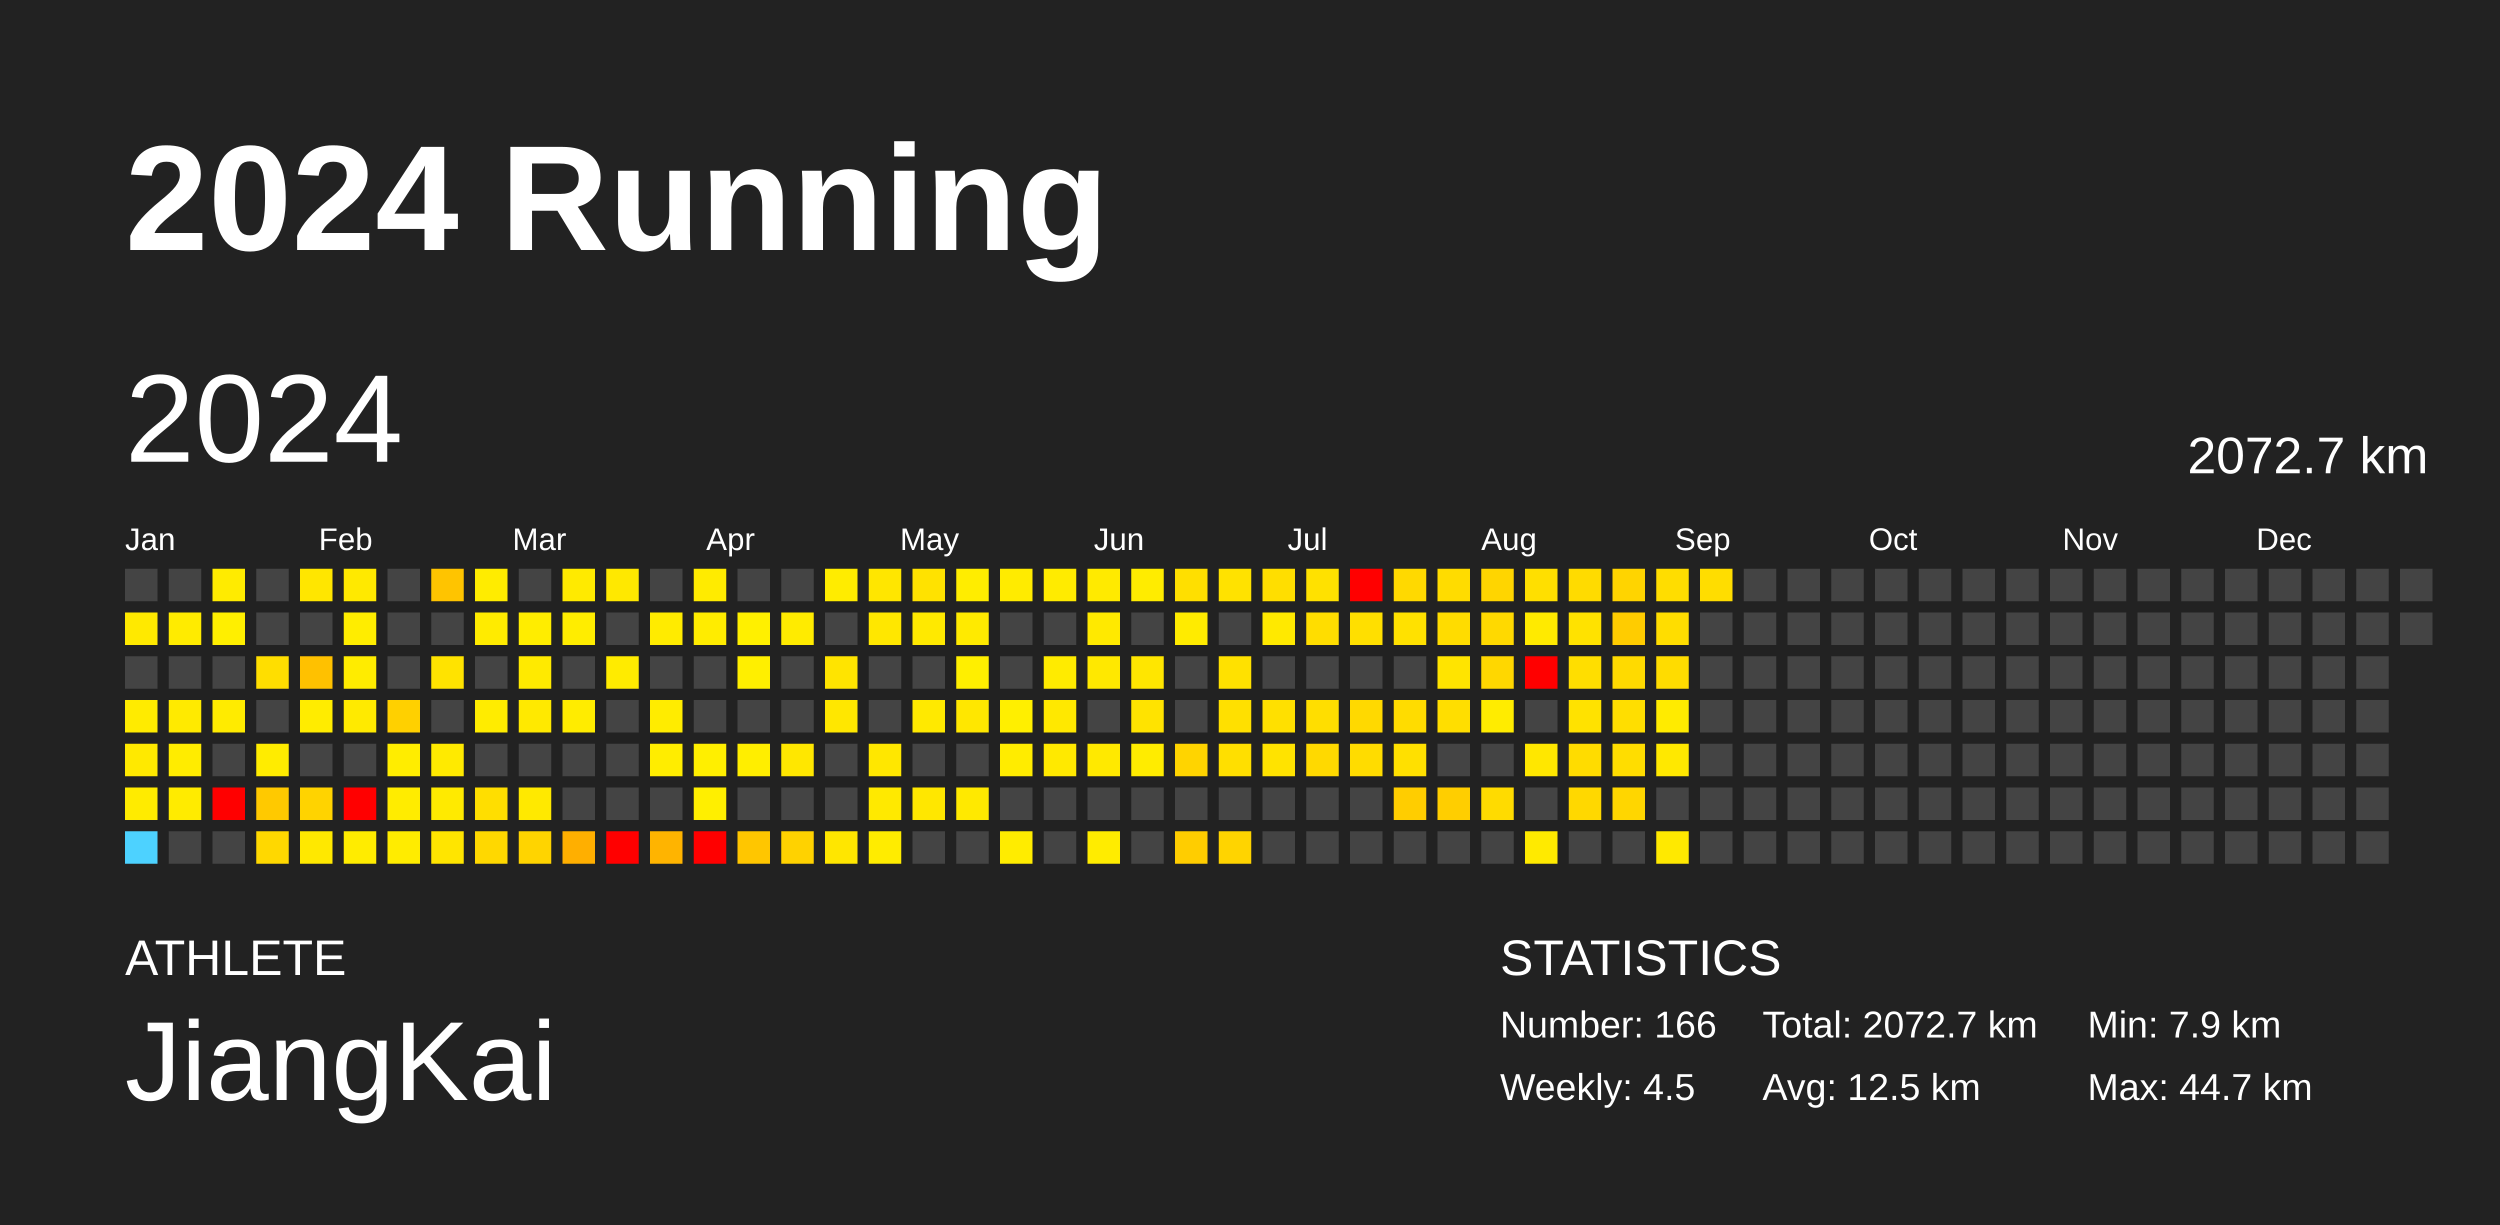
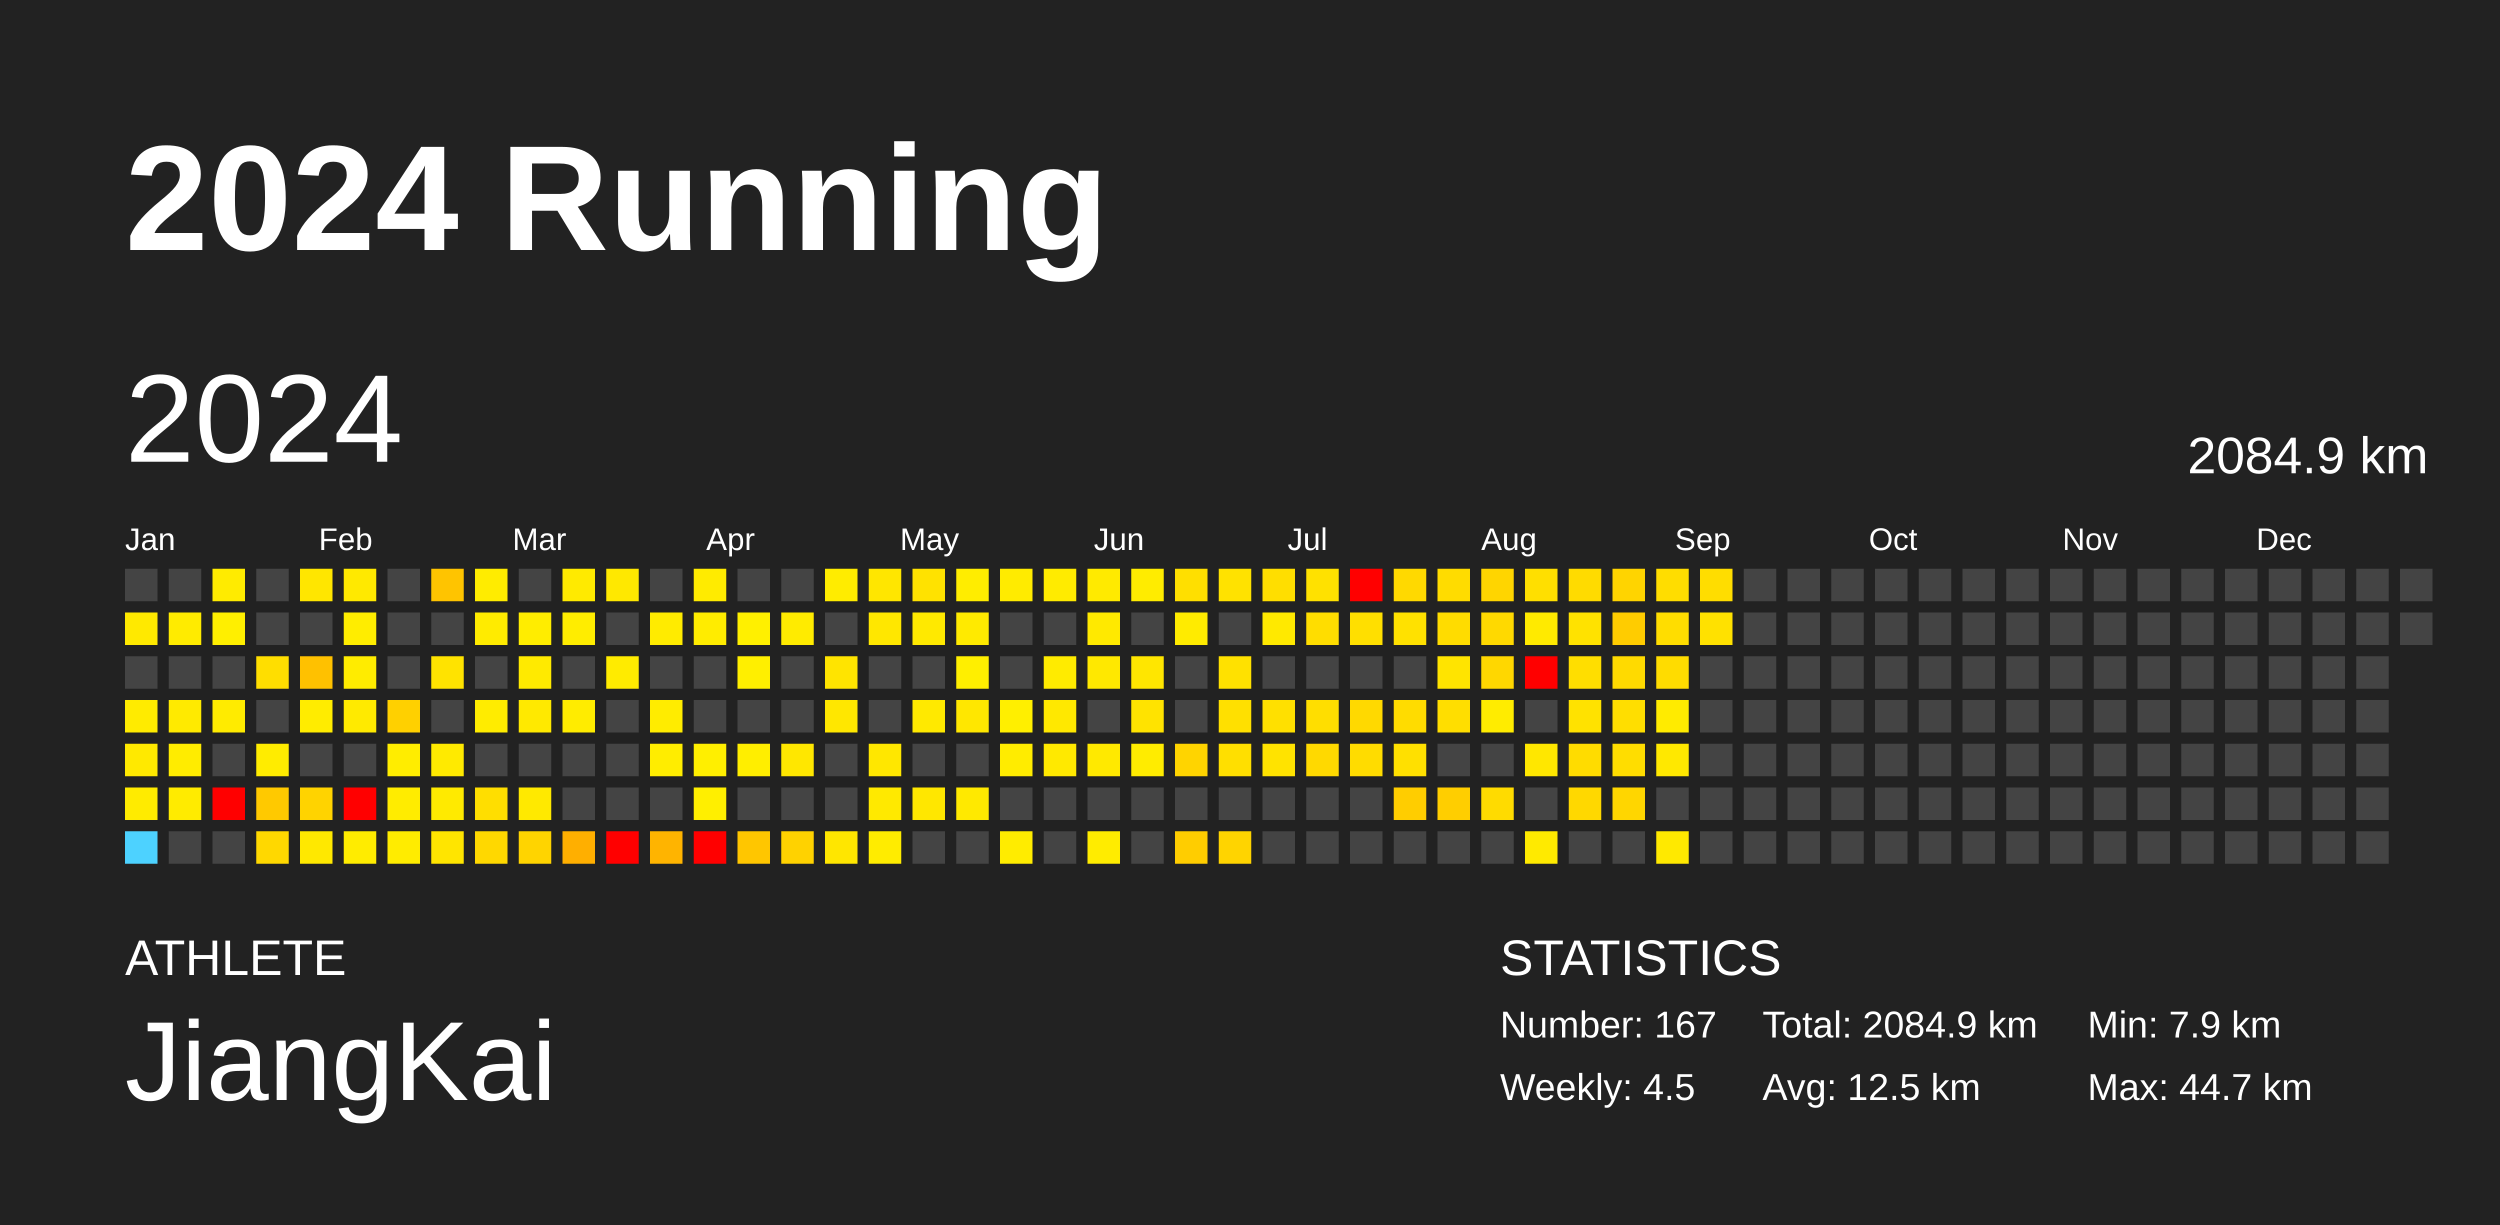
<svg xmlns="http://www.w3.org/2000/svg" baseProfile="full" height="98mm" version="1.1" viewBox="0,0,200,98" width="200mm">
  <defs />
  <rect fill="#222222" height="98" width="200" x="0" y="0" />
  <text fill="#FFFFFF" style="font-size:12px; font-family:Arial; font-weight:bold;" x="10" y="20">2024 Running</text>
  <text fill="#FFFFFF" style="font-size:4px; font-family:Arial" x="10" y="78">ATHLETE</text>
  <text fill="#FFFFFF" style="font-size:9px; font-family:Arial" x="10" y="88">JiangKai</text>
  <text fill="#FFFFFF" style="font-size:4px; font-family:Arial" x="120" y="78">STATISTICS</text>
-   <text fill="#FFFFFF" style="font-size:3px; font-family:Arial" x="120" y="83">Number: 166</text>
+   <text fill="#FFFFFF" style="font-size:3px; font-family:Arial" x="120" y="83">Number: 167</text>
  <text fill="#FFFFFF" style="font-size:3px; font-family:Arial" x="120" y="88">Weekly: 4.5</text>
-   <text fill="#FFFFFF" style="font-size:3px; font-family:Arial" x="141" y="83">Total: 2072.7 km</text>
+   <text fill="#FFFFFF" style="font-size:3px; font-family:Arial" x="141" y="83">Total: 2084.9 km</text>
  <text fill="#FFFFFF" style="font-size:3px; font-family:Arial" x="141" y="88">Avg: 12.5 km</text>
  <text fill="#FFFFFF" style="font-size:3px; font-family:Arial" x="167" y="83">Min: 7.9 km</text>
  <text fill="#FFFFFF" style="font-size:3px; font-family:Arial" x="167" y="88">Max: 44.7 km</text>
  <text dominant-baseline="hanging" fill="#FFFFFF" style="font-size:10.0px; font-family:Arial;" x="10" y="30">2024</text>
-   <text dominant-baseline="hanging" fill="#FFFFFF" style="font-size:4.125px; font-family:Arial;" x="175" y="35">2072.7 km</text>
+   <text dominant-baseline="hanging" fill="#FFFFFF" style="font-size:4.125px; font-family:Arial;" x="175" y="35">2084.9 km</text>
  <text fill="#FFFFFF" style="font-size:2.5px; font-family:Arial" x="10.0" y="44">Jan</text>
  <text fill="#FFFFFF" style="font-size:2.5px; font-family:Arial" x="25.5" y="44">Feb</text>
  <text fill="#FFFFFF" style="font-size:2.5px; font-family:Arial" x="41.0" y="44">Mar</text>
  <text fill="#FFFFFF" style="font-size:2.5px; font-family:Arial" x="56.5" y="44">Apr</text>
  <text fill="#FFFFFF" style="font-size:2.5px; font-family:Arial" x="72.0" y="44">May</text>
  <text fill="#FFFFFF" style="font-size:2.5px; font-family:Arial" x="87.5" y="44">Jun</text>
  <text fill="#FFFFFF" style="font-size:2.5px; font-family:Arial" x="103.0" y="44">Jul</text>
  <text fill="#FFFFFF" style="font-size:2.5px; font-family:Arial" x="118.5" y="44">Aug</text>
  <text fill="#FFFFFF" style="font-size:2.5px; font-family:Arial" x="134.0" y="44">Sep</text>
  <text fill="#FFFFFF" style="font-size:2.5px; font-family:Arial" x="149.5" y="44">Oct</text>
  <text fill="#FFFFFF" style="font-size:2.5px; font-family:Arial" x="165.0" y="44">Nov</text>
  <text fill="#FFFFFF" style="font-size:2.5px; font-family:Arial" x="180.5" y="44">Dec</text>
  <rect fill="#444444" height="2.6" width="2.6" x="10.0" y="45.5" />
  <rect fill="#ffe900" height="2.6" width="2.6" x="10.0" y="49.0" />
  <rect fill="#444444" height="2.6" width="2.6" x="10.0" y="52.5" />
  <rect fill="#ffeb00" height="2.6" width="2.6" x="10.0" y="56.0" />
  <rect fill="#ffe900" height="2.6" width="2.6" x="10.0" y="59.5" />
  <rect fill="#ffeb00" height="2.6" width="2.6" x="10.0" y="63.0" />
  <rect fill="#4dd2ff" height="2.6" width="2.6" x="10.0" y="66.5" />
  <rect fill="#444444" height="2.6" width="2.6" x="13.5" y="45.5" />
  <rect fill="#ffeb00" height="2.6" width="2.6" x="13.5" y="49.0" />
  <rect fill="#444444" height="2.6" width="2.6" x="13.5" y="52.5" />
  <rect fill="#ffea00" height="2.6" width="2.6" x="13.5" y="56.0" />
  <rect fill="#ffec00" height="2.6" width="2.6" x="13.5" y="59.5" />
  <rect fill="#ffeb00" height="2.6" width="2.6" x="13.5" y="63.0" />
  <rect fill="#444444" height="2.6" width="2.6" x="13.5" y="66.5" />
  <rect fill="#ffeb00" height="2.6" width="2.6" x="17.0" y="45.5" />
  <rect fill="#ffef00" height="2.6" width="2.6" x="17.0" y="49.0" />
  <rect fill="#444444" height="2.6" width="2.6" x="17.0" y="52.5" />
  <rect fill="#ffeb00" height="2.6" width="2.6" x="17.0" y="56.0" />
  <rect fill="#444444" height="2.6" width="2.6" x="17.0" y="59.5" />
  <rect fill="red" height="2.6" width="2.6" x="17.0" y="63.0" />
  <rect fill="#444444" height="2.6" width="2.6" x="17.0" y="66.5" />
  <rect fill="#444444" height="2.6" width="2.6" x="20.5" y="45.5" />
  <rect fill="#444444" height="2.6" width="2.6" x="20.5" y="49.0" />
  <rect fill="#ffde00" height="2.6" width="2.6" x="20.5" y="52.5" />
  <rect fill="#444444" height="2.6" width="2.6" x="20.5" y="56.0" />
  <rect fill="#ffec00" height="2.6" width="2.6" x="20.5" y="59.5" />
  <rect fill="#ffc900" height="2.6" width="2.6" x="20.5" y="63.0" />
  <rect fill="#ffd800" height="2.6" width="2.6" x="20.5" y="66.5" />
  <rect fill="#ffe600" height="2.6" width="2.6" x="24.0" y="45.5" />
  <rect fill="#444444" height="2.6" width="2.6" x="24.0" y="49.0" />
  <rect fill="#ffc100" height="2.6" width="2.6" x="24.0" y="52.5" />
  <rect fill="#ffec00" height="2.6" width="2.6" x="24.0" y="56.0" />
  <rect fill="#444444" height="2.6" width="2.6" x="24.0" y="59.5" />
  <rect fill="#ffd300" height="2.6" width="2.6" x="24.0" y="63.0" />
  <rect fill="#ffe800" height="2.6" width="2.6" x="24.0" y="66.5" />
  <rect fill="#ffe900" height="2.6" width="2.6" x="27.5" y="45.5" />
  <rect fill="#ffed00" height="2.6" width="2.6" x="27.5" y="49.0" />
  <rect fill="#ffec00" height="2.6" width="2.6" x="27.5" y="52.5" />
  <rect fill="#ffea00" height="2.6" width="2.6" x="27.5" y="56.0" />
  <rect fill="#444444" height="2.6" width="2.6" x="27.5" y="59.5" />
  <rect fill="red" height="2.6" width="2.6" x="27.5" y="63.0" />
  <rect fill="#ffec00" height="2.6" width="2.6" x="27.5" y="66.5" />
  <rect fill="#444444" height="2.6" width="2.6" x="31.0" y="45.5" />
  <rect fill="#444444" height="2.6" width="2.6" x="31.0" y="49.0" />
  <rect fill="#444444" height="2.6" width="2.6" x="31.0" y="52.5" />
  <rect fill="#ffd000" height="2.6" width="2.6" x="31.0" y="56.0" />
  <rect fill="#ffed00" height="2.6" width="2.6" x="31.0" y="59.5" />
  <rect fill="#ffec00" height="2.6" width="2.6" x="31.0" y="63.0" />
  <rect fill="#ffec00" height="2.6" width="2.6" x="31.0" y="66.5" />
  <rect fill="#ffc400" height="2.6" width="2.6" x="34.5" y="45.5" />
  <rect fill="#444444" height="2.6" width="2.6" x="34.5" y="49.0" />
  <rect fill="#ffe300" height="2.6" width="2.6" x="34.5" y="52.5" />
  <rect fill="#444444" height="2.6" width="2.6" x="34.5" y="56.0" />
  <rect fill="#ffea00" height="2.6" width="2.6" x="34.5" y="59.5" />
  <rect fill="#ffea00" height="2.6" width="2.6" x="34.5" y="63.0" />
  <rect fill="#ffe500" height="2.6" width="2.6" x="34.5" y="66.5" />
  <rect fill="#ffec00" height="2.6" width="2.6" x="38.0" y="45.5" />
  <rect fill="#ffeb00" height="2.6" width="2.6" x="38.0" y="49.0" />
  <rect fill="#444444" height="2.6" width="2.6" x="38.0" y="52.5" />
  <rect fill="#ffec00" height="2.6" width="2.6" x="38.0" y="56.0" />
  <rect fill="#444444" height="2.6" width="2.6" x="38.0" y="59.5" />
  <rect fill="#ffde00" height="2.6" width="2.6" x="38.0" y="63.0" />
  <rect fill="#ffd800" height="2.6" width="2.6" x="38.0" y="66.5" />
  <rect fill="#444444" height="2.6" width="2.6" x="41.5" y="45.5" />
  <rect fill="#ffed00" height="2.6" width="2.6" x="41.5" y="49.0" />
  <rect fill="#ffea00" height="2.6" width="2.6" x="41.5" y="52.5" />
  <rect fill="#ffe900" height="2.6" width="2.6" x="41.5" y="56.0" />
  <rect fill="#444444" height="2.6" width="2.6" x="41.5" y="59.5" />
  <rect fill="#ffe900" height="2.6" width="2.6" x="41.5" y="63.0" />
  <rect fill="#ffd400" height="2.6" width="2.6" x="41.5" y="66.5" />
  <rect fill="#ffea00" height="2.6" width="2.6" x="45.0" y="45.5" />
  <rect fill="#ffed00" height="2.6" width="2.6" x="45.0" y="49.0" />
  <rect fill="#444444" height="2.6" width="2.6" x="45.0" y="52.5" />
  <rect fill="#ffec00" height="2.6" width="2.6" x="45.0" y="56.0" />
  <rect fill="#444444" height="2.6" width="2.6" x="45.0" y="59.5" />
  <rect fill="#444444" height="2.6" width="2.6" x="45.0" y="63.0" />
  <rect fill="#ffaf00" height="2.6" width="2.6" x="45.0" y="66.5" />
  <rect fill="#ffe800" height="2.6" width="2.6" x="48.5" y="45.5" />
  <rect fill="#444444" height="2.6" width="2.6" x="48.5" y="49.0" />
  <rect fill="#ffeb00" height="2.6" width="2.6" x="48.5" y="52.5" />
  <rect fill="#444444" height="2.6" width="2.6" x="48.5" y="56.0" />
  <rect fill="#444444" height="2.6" width="2.6" x="48.5" y="59.5" />
  <rect fill="#444444" height="2.6" width="2.6" x="48.5" y="63.0" />
  <rect fill="red" height="2.6" width="2.6" x="48.5" y="66.5" />
  <rect fill="#444444" height="2.6" width="2.6" x="52.0" y="45.5" />
  <rect fill="#ffeb00" height="2.6" width="2.6" x="52.0" y="49.0" />
  <rect fill="#444444" height="2.6" width="2.6" x="52.0" y="52.5" />
  <rect fill="#ffec00" height="2.6" width="2.6" x="52.0" y="56.0" />
  <rect fill="#ffed00" height="2.6" width="2.6" x="52.0" y="59.5" />
  <rect fill="#444444" height="2.6" width="2.6" x="52.0" y="63.0" />
  <rect fill="#ffb400" height="2.6" width="2.6" x="52.0" y="66.5" />
  <rect fill="#ffeb00" height="2.6" width="2.6" x="55.5" y="45.5" />
  <rect fill="#ffec00" height="2.6" width="2.6" x="55.5" y="49.0" />
  <rect fill="#444444" height="2.6" width="2.6" x="55.5" y="52.5" />
  <rect fill="#444444" height="2.6" width="2.6" x="55.5" y="56.0" />
  <rect fill="#ffef00" height="2.6" width="2.6" x="55.5" y="59.5" />
  <rect fill="#ffef00" height="2.6" width="2.6" x="55.5" y="63.0" />
  <rect fill="red" height="2.6" width="2.6" x="55.5" y="66.5" />
  <rect fill="#444444" height="2.6" width="2.6" x="59.0" y="45.5" />
  <rect fill="#fff000" height="2.6" width="2.6" x="59.0" y="49.0" />
  <rect fill="#ffef00" height="2.6" width="2.6" x="59.0" y="52.5" />
  <rect fill="#444444" height="2.6" width="2.6" x="59.0" y="56.0" />
  <rect fill="#ffee00" height="2.6" width="2.6" x="59.0" y="59.5" />
  <rect fill="#444444" height="2.6" width="2.6" x="59.0" y="63.0" />
  <rect fill="#ffc600" height="2.6" width="2.6" x="59.0" y="66.5" />
  <rect fill="#444444" height="2.6" width="2.6" x="62.5" y="45.5" />
  <rect fill="#ffeb00" height="2.6" width="2.6" x="62.5" y="49.0" />
  <rect fill="#444444" height="2.6" width="2.6" x="62.5" y="52.5" />
  <rect fill="#444444" height="2.6" width="2.6" x="62.5" y="56.0" />
  <rect fill="#ffe700" height="2.6" width="2.6" x="62.5" y="59.5" />
  <rect fill="#444444" height="2.6" width="2.6" x="62.5" y="63.0" />
  <rect fill="#ffd200" height="2.6" width="2.6" x="62.5" y="66.5" />
  <rect fill="#ffec00" height="2.6" width="2.6" x="66.0" y="45.5" />
  <rect fill="#444444" height="2.6" width="2.6" x="66.0" y="49.0" />
  <rect fill="#ffe400" height="2.6" width="2.6" x="66.0" y="52.5" />
  <rect fill="#ffe700" height="2.6" width="2.6" x="66.0" y="56.0" />
  <rect fill="#444444" height="2.6" width="2.6" x="66.0" y="59.5" />
  <rect fill="#444444" height="2.6" width="2.6" x="66.0" y="63.0" />
  <rect fill="#ffe600" height="2.6" width="2.6" x="66.0" y="66.5" />
  <rect fill="#ffe600" height="2.6" width="2.6" x="69.5" y="45.5" />
  <rect fill="#ffe700" height="2.6" width="2.6" x="69.5" y="49.0" />
  <rect fill="#444444" height="2.6" width="2.6" x="69.5" y="52.5" />
  <rect fill="#444444" height="2.6" width="2.6" x="69.5" y="56.0" />
  <rect fill="#ffe700" height="2.6" width="2.6" x="69.5" y="59.5" />
  <rect fill="#ffe900" height="2.6" width="2.6" x="69.5" y="63.0" />
  <rect fill="#ffec00" height="2.6" width="2.6" x="69.5" y="66.5" />
  <rect fill="#ffe200" height="2.6" width="2.6" x="73.0" y="45.5" />
  <rect fill="#ffe900" height="2.6" width="2.6" x="73.0" y="49.0" />
  <rect fill="#444444" height="2.6" width="2.6" x="73.0" y="52.5" />
  <rect fill="#ffe900" height="2.6" width="2.6" x="73.0" y="56.0" />
  <rect fill="#444444" height="2.6" width="2.6" x="73.0" y="59.5" />
  <rect fill="#ffe700" height="2.6" width="2.6" x="73.0" y="63.0" />
  <rect fill="#444444" height="2.6" width="2.6" x="73.0" y="66.5" />
  <rect fill="#ffed00" height="2.6" width="2.6" x="76.5" y="45.5" />
  <rect fill="#ffea00" height="2.6" width="2.6" x="76.5" y="49.0" />
  <rect fill="#ffef00" height="2.6" width="2.6" x="76.5" y="52.5" />
  <rect fill="#ffe700" height="2.6" width="2.6" x="76.5" y="56.0" />
  <rect fill="#444444" height="2.6" width="2.6" x="76.5" y="59.5" />
  <rect fill="#ffe900" height="2.6" width="2.6" x="76.5" y="63.0" />
  <rect fill="#444444" height="2.6" width="2.6" x="76.5" y="66.5" />
  <rect fill="#ffeb00" height="2.6" width="2.6" x="80.0" y="45.5" />
  <rect fill="#444444" height="2.6" width="2.6" x="80.0" y="49.0" />
  <rect fill="#444444" height="2.6" width="2.6" x="80.0" y="52.5" />
  <rect fill="#ffef00" height="2.6" width="2.6" x="80.0" y="56.0" />
  <rect fill="#ffec00" height="2.6" width="2.6" x="80.0" y="59.5" />
  <rect fill="#444444" height="2.6" width="2.6" x="80.0" y="63.0" />
  <rect fill="#ffec00" height="2.6" width="2.6" x="80.0" y="66.5" />
  <rect fill="#ffeb00" height="2.6" width="2.6" x="83.5" y="45.5" />
  <rect fill="#444444" height="2.6" width="2.6" x="83.5" y="49.0" />
  <rect fill="#ffeb00" height="2.6" width="2.6" x="83.5" y="52.5" />
  <rect fill="#ffe800" height="2.6" width="2.6" x="83.5" y="56.0" />
  <rect fill="#ffe900" height="2.6" width="2.6" x="83.5" y="59.5" />
  <rect fill="#444444" height="2.6" width="2.6" x="83.5" y="63.0" />
  <rect fill="#444444" height="2.6" width="2.6" x="83.5" y="66.5" />
  <rect fill="#ffea00" height="2.6" width="2.6" x="87.0" y="45.5" />
  <rect fill="#ffe900" height="2.6" width="2.6" x="87.0" y="49.0" />
  <rect fill="#ffe800" height="2.6" width="2.6" x="87.0" y="52.5" />
  <rect fill="#444444" height="2.6" width="2.6" x="87.0" y="56.0" />
  <rect fill="#ffe900" height="2.6" width="2.6" x="87.0" y="59.5" />
  <rect fill="#444444" height="2.6" width="2.6" x="87.0" y="63.0" />
  <rect fill="#ffec00" height="2.6" width="2.6" x="87.0" y="66.5" />
  <rect fill="#ffec00" height="2.6" width="2.6" x="90.5" y="45.5" />
  <rect fill="#444444" height="2.6" width="2.6" x="90.5" y="49.0" />
  <rect fill="#ffe600" height="2.6" width="2.6" x="90.5" y="52.5" />
  <rect fill="#ffe300" height="2.6" width="2.6" x="90.5" y="56.0" />
  <rect fill="#ffec00" height="2.6" width="2.6" x="90.5" y="59.5" />
  <rect fill="#444444" height="2.6" width="2.6" x="90.5" y="63.0" />
  <rect fill="#444444" height="2.6" width="2.6" x="90.5" y="66.5" />
  <rect fill="#ffdf00" height="2.6" width="2.6" x="94.0" y="45.5" />
  <rect fill="#ffeb00" height="2.6" width="2.6" x="94.0" y="49.0" />
  <rect fill="#444444" height="2.6" width="2.6" x="94.0" y="52.5" />
  <rect fill="#444444" height="2.6" width="2.6" x="94.0" y="56.0" />
  <rect fill="#ffd400" height="2.6" width="2.6" x="94.0" y="59.5" />
  <rect fill="#444444" height="2.6" width="2.6" x="94.0" y="63.0" />
  <rect fill="#ffcd00" height="2.6" width="2.6" x="94.0" y="66.5" />
  <rect fill="#ffe200" height="2.6" width="2.6" x="97.5" y="45.5" />
  <rect fill="#444444" height="2.6" width="2.6" x="97.5" y="49.0" />
  <rect fill="#ffe100" height="2.6" width="2.6" x="97.5" y="52.5" />
  <rect fill="#ffe000" height="2.6" width="2.6" x="97.5" y="56.0" />
  <rect fill="#ffdf00" height="2.6" width="2.6" x="97.5" y="59.5" />
  <rect fill="#444444" height="2.6" width="2.6" x="97.5" y="63.0" />
  <rect fill="#ffd400" height="2.6" width="2.6" x="97.5" y="66.5" />
  <rect fill="#ffde00" height="2.6" width="2.6" x="101.0" y="45.5" />
  <rect fill="#ffe900" height="2.6" width="2.6" x="101.0" y="49.0" />
  <rect fill="#444444" height="2.6" width="2.6" x="101.0" y="52.5" />
  <rect fill="#ffe000" height="2.6" width="2.6" x="101.0" y="56.0" />
  <rect fill="#ffe300" height="2.6" width="2.6" x="101.0" y="59.5" />
  <rect fill="#444444" height="2.6" width="2.6" x="101.0" y="63.0" />
  <rect fill="#444444" height="2.6" width="2.6" x="101.0" y="66.5" />
  <rect fill="#ffe100" height="2.6" width="2.6" x="104.5" y="45.5" />
  <rect fill="#ffdd00" height="2.6" width="2.6" x="104.5" y="49.0" />
  <rect fill="#444444" height="2.6" width="2.6" x="104.5" y="52.5" />
  <rect fill="#ffde00" height="2.6" width="2.6" x="104.5" y="56.0" />
  <rect fill="#ffd900" height="2.6" width="2.6" x="104.5" y="59.5" />
  <rect fill="#444444" height="2.6" width="2.6" x="104.5" y="63.0" />
  <rect fill="#444444" height="2.6" width="2.6" x="104.5" y="66.5" />
  <rect fill="red" height="2.6" width="2.6" x="108.0" y="45.5" />
  <rect fill="#ffdf00" height="2.6" width="2.6" x="108.0" y="49.0" />
  <rect fill="#444444" height="2.6" width="2.6" x="108.0" y="52.5" />
  <rect fill="#ffd900" height="2.6" width="2.6" x="108.0" y="56.0" />
  <rect fill="#ffdc00" height="2.6" width="2.6" x="108.0" y="59.5" />
  <rect fill="#444444" height="2.6" width="2.6" x="108.0" y="63.0" />
  <rect fill="#444444" height="2.6" width="2.6" x="108.0" y="66.5" />
  <rect fill="#ffd900" height="2.6" width="2.6" x="111.5" y="45.5" />
  <rect fill="#ffe100" height="2.6" width="2.6" x="111.5" y="49.0" />
  <rect fill="#444444" height="2.6" width="2.6" x="111.5" y="52.5" />
  <rect fill="#ffdc00" height="2.6" width="2.6" x="111.5" y="56.0" />
  <rect fill="#ffe000" height="2.6" width="2.6" x="111.5" y="59.5" />
  <rect fill="#ffcd00" height="2.6" width="2.6" x="111.5" y="63.0" />
  <rect fill="#444444" height="2.6" width="2.6" x="111.5" y="66.5" />
  <rect fill="#ffdc00" height="2.6" width="2.6" x="115.0" y="45.5" />
  <rect fill="#ffdc00" height="2.6" width="2.6" x="115.0" y="49.0" />
  <rect fill="#ffe400" height="2.6" width="2.6" x="115.0" y="52.5" />
  <rect fill="#ffde00" height="2.6" width="2.6" x="115.0" y="56.0" />
  <rect fill="#444444" height="2.6" width="2.6" x="115.0" y="59.5" />
  <rect fill="#ffce00" height="2.6" width="2.6" x="115.0" y="63.0" />
  <rect fill="#444444" height="2.6" width="2.6" x="115.0" y="66.5" />
  <rect fill="#ffd500" height="2.6" width="2.6" x="118.5" y="45.5" />
  <rect fill="#ffd900" height="2.6" width="2.6" x="118.5" y="49.0" />
  <rect fill="#ffd700" height="2.6" width="2.6" x="118.5" y="52.5" />
  <rect fill="#ffec00" height="2.6" width="2.6" x="118.5" y="56.0" />
  <rect fill="#444444" height="2.6" width="2.6" x="118.5" y="59.5" />
  <rect fill="#ffdb00" height="2.6" width="2.6" x="118.5" y="63.0" />
  <rect fill="#444444" height="2.6" width="2.6" x="118.5" y="66.5" />
  <rect fill="#ffdf00" height="2.6" width="2.6" x="122.0" y="45.5" />
  <rect fill="#ffea00" height="2.6" width="2.6" x="122.0" y="49.0" />
  <rect fill="red" height="2.6" width="2.6" x="122.0" y="52.5" />
  <rect fill="#444444" height="2.6" width="2.6" x="122.0" y="56.0" />
  <rect fill="#ffe700" height="2.6" width="2.6" x="122.0" y="59.5" />
  <rect fill="#444444" height="2.6" width="2.6" x="122.0" y="63.0" />
  <rect fill="#ffea00" height="2.6" width="2.6" x="122.0" y="66.5" />
  <rect fill="#ffdb00" height="2.6" width="2.6" x="125.5" y="45.5" />
  <rect fill="#ffe200" height="2.6" width="2.6" x="125.5" y="49.0" />
  <rect fill="#ffde00" height="2.6" width="2.6" x="125.5" y="52.5" />
  <rect fill="#ffe200" height="2.6" width="2.6" x="125.5" y="56.0" />
  <rect fill="#ffdc00" height="2.6" width="2.6" x="125.5" y="59.5" />
  <rect fill="#ffd800" height="2.6" width="2.6" x="125.5" y="63.0" />
  <rect fill="#444444" height="2.6" width="2.6" x="125.5" y="66.5" />
  <rect fill="#ffd400" height="2.6" width="2.6" x="129.0" y="45.5" />
  <rect fill="#ffcc00" height="2.6" width="2.6" x="129.0" y="49.0" />
  <rect fill="#ffda00" height="2.6" width="2.6" x="129.0" y="52.5" />
  <rect fill="#ffde00" height="2.6" width="2.6" x="129.0" y="56.0" />
  <rect fill="#ffdd00" height="2.6" width="2.6" x="129.0" y="59.5" />
  <rect fill="#ffd600" height="2.6" width="2.6" x="129.0" y="63.0" />
  <rect fill="#444444" height="2.6" width="2.6" x="129.0" y="66.5" />
  <rect fill="#ffdd00" height="2.6" width="2.6" x="132.5" y="45.5" />
  <rect fill="#ffdd00" height="2.6" width="2.6" x="132.5" y="49.0" />
  <rect fill="#ffdc00" height="2.6" width="2.6" x="132.5" y="52.5" />
  <rect fill="#ffeb00" height="2.6" width="2.6" x="132.5" y="56.0" />
  <rect fill="#ffe800" height="2.6" width="2.6" x="132.5" y="59.5" />
  <rect fill="#444444" height="2.6" width="2.6" x="132.5" y="63.0" />
  <rect fill="#ffe900" height="2.6" width="2.6" x="132.5" y="66.5" />
  <rect fill="#ffdd00" height="2.6" width="2.6" x="136.0" y="45.5" />
-   <rect fill="#444444" height="2.6" width="2.6" x="136.0" y="49.0" />
+   <rect fill="#ffe100" height="2.6" width="2.6" x="136.0" y="49.0" />
  <rect fill="#444444" height="2.6" width="2.6" x="136.0" y="52.5" />
  <rect fill="#444444" height="2.6" width="2.6" x="136.0" y="56.0" />
  <rect fill="#444444" height="2.6" width="2.6" x="136.0" y="59.5" />
  <rect fill="#444444" height="2.6" width="2.6" x="136.0" y="63.0" />
  <rect fill="#444444" height="2.6" width="2.6" x="136.0" y="66.5" />
  <rect fill="#444444" height="2.6" width="2.6" x="139.5" y="45.5" />
  <rect fill="#444444" height="2.6" width="2.6" x="139.5" y="49.0" />
  <rect fill="#444444" height="2.6" width="2.6" x="139.5" y="52.5" />
  <rect fill="#444444" height="2.6" width="2.6" x="139.5" y="56.0" />
  <rect fill="#444444" height="2.6" width="2.6" x="139.5" y="59.5" />
  <rect fill="#444444" height="2.6" width="2.6" x="139.5" y="63.0" />
  <rect fill="#444444" height="2.6" width="2.6" x="139.5" y="66.5" />
  <rect fill="#444444" height="2.6" width="2.6" x="143.0" y="45.5" />
  <rect fill="#444444" height="2.6" width="2.6" x="143.0" y="49.0" />
  <rect fill="#444444" height="2.6" width="2.6" x="143.0" y="52.5" />
  <rect fill="#444444" height="2.6" width="2.6" x="143.0" y="56.0" />
  <rect fill="#444444" height="2.6" width="2.6" x="143.0" y="59.5" />
  <rect fill="#444444" height="2.6" width="2.6" x="143.0" y="63.0" />
  <rect fill="#444444" height="2.6" width="2.6" x="143.0" y="66.5" />
  <rect fill="#444444" height="2.6" width="2.6" x="146.5" y="45.5" />
  <rect fill="#444444" height="2.6" width="2.6" x="146.5" y="49.0" />
  <rect fill="#444444" height="2.6" width="2.6" x="146.5" y="52.5" />
  <rect fill="#444444" height="2.6" width="2.6" x="146.5" y="56.0" />
  <rect fill="#444444" height="2.6" width="2.6" x="146.5" y="59.5" />
  <rect fill="#444444" height="2.6" width="2.6" x="146.5" y="63.0" />
  <rect fill="#444444" height="2.6" width="2.6" x="146.5" y="66.5" />
  <rect fill="#444444" height="2.6" width="2.6" x="150.0" y="45.5" />
  <rect fill="#444444" height="2.6" width="2.6" x="150.0" y="49.0" />
  <rect fill="#444444" height="2.6" width="2.6" x="150.0" y="52.5" />
  <rect fill="#444444" height="2.6" width="2.6" x="150.0" y="56.0" />
  <rect fill="#444444" height="2.6" width="2.6" x="150.0" y="59.5" />
  <rect fill="#444444" height="2.6" width="2.6" x="150.0" y="63.0" />
  <rect fill="#444444" height="2.6" width="2.6" x="150.0" y="66.5" />
  <rect fill="#444444" height="2.6" width="2.6" x="153.5" y="45.5" />
  <rect fill="#444444" height="2.6" width="2.6" x="153.5" y="49.0" />
  <rect fill="#444444" height="2.6" width="2.6" x="153.5" y="52.5" />
  <rect fill="#444444" height="2.6" width="2.6" x="153.5" y="56.0" />
  <rect fill="#444444" height="2.6" width="2.6" x="153.5" y="59.5" />
  <rect fill="#444444" height="2.6" width="2.6" x="153.5" y="63.0" />
  <rect fill="#444444" height="2.6" width="2.6" x="153.5" y="66.5" />
  <rect fill="#444444" height="2.6" width="2.6" x="157.0" y="45.5" />
  <rect fill="#444444" height="2.6" width="2.6" x="157.0" y="49.0" />
  <rect fill="#444444" height="2.6" width="2.6" x="157.0" y="52.5" />
  <rect fill="#444444" height="2.6" width="2.6" x="157.0" y="56.0" />
  <rect fill="#444444" height="2.6" width="2.6" x="157.0" y="59.5" />
  <rect fill="#444444" height="2.6" width="2.6" x="157.0" y="63.0" />
  <rect fill="#444444" height="2.6" width="2.6" x="157.0" y="66.5" />
  <rect fill="#444444" height="2.6" width="2.6" x="160.5" y="45.5" />
  <rect fill="#444444" height="2.6" width="2.6" x="160.5" y="49.0" />
  <rect fill="#444444" height="2.6" width="2.6" x="160.5" y="52.5" />
  <rect fill="#444444" height="2.6" width="2.6" x="160.5" y="56.0" />
  <rect fill="#444444" height="2.6" width="2.6" x="160.5" y="59.5" />
  <rect fill="#444444" height="2.6" width="2.6" x="160.5" y="63.0" />
  <rect fill="#444444" height="2.6" width="2.6" x="160.5" y="66.5" />
  <rect fill="#444444" height="2.6" width="2.6" x="164.0" y="45.5" />
  <rect fill="#444444" height="2.6" width="2.6" x="164.0" y="49.0" />
  <rect fill="#444444" height="2.6" width="2.6" x="164.0" y="52.5" />
  <rect fill="#444444" height="2.6" width="2.6" x="164.0" y="56.0" />
  <rect fill="#444444" height="2.6" width="2.6" x="164.0" y="59.5" />
  <rect fill="#444444" height="2.6" width="2.6" x="164.0" y="63.0" />
  <rect fill="#444444" height="2.6" width="2.6" x="164.0" y="66.5" />
  <rect fill="#444444" height="2.6" width="2.6" x="167.5" y="45.5" />
  <rect fill="#444444" height="2.6" width="2.6" x="167.5" y="49.0" />
  <rect fill="#444444" height="2.6" width="2.6" x="167.5" y="52.5" />
  <rect fill="#444444" height="2.6" width="2.6" x="167.5" y="56.0" />
  <rect fill="#444444" height="2.6" width="2.6" x="167.5" y="59.5" />
  <rect fill="#444444" height="2.6" width="2.6" x="167.5" y="63.0" />
  <rect fill="#444444" height="2.6" width="2.6" x="167.5" y="66.5" />
  <rect fill="#444444" height="2.6" width="2.6" x="171.0" y="45.5" />
  <rect fill="#444444" height="2.6" width="2.6" x="171.0" y="49.0" />
  <rect fill="#444444" height="2.6" width="2.6" x="171.0" y="52.5" />
  <rect fill="#444444" height="2.6" width="2.6" x="171.0" y="56.0" />
  <rect fill="#444444" height="2.6" width="2.6" x="171.0" y="59.5" />
  <rect fill="#444444" height="2.6" width="2.6" x="171.0" y="63.0" />
  <rect fill="#444444" height="2.6" width="2.6" x="171.0" y="66.5" />
  <rect fill="#444444" height="2.6" width="2.6" x="174.5" y="45.5" />
  <rect fill="#444444" height="2.6" width="2.6" x="174.5" y="49.0" />
  <rect fill="#444444" height="2.6" width="2.6" x="174.5" y="52.5" />
  <rect fill="#444444" height="2.6" width="2.6" x="174.5" y="56.0" />
  <rect fill="#444444" height="2.6" width="2.6" x="174.5" y="59.5" />
  <rect fill="#444444" height="2.6" width="2.6" x="174.5" y="63.0" />
  <rect fill="#444444" height="2.6" width="2.6" x="174.5" y="66.5" />
  <rect fill="#444444" height="2.6" width="2.6" x="178.0" y="45.5" />
  <rect fill="#444444" height="2.6" width="2.6" x="178.0" y="49.0" />
  <rect fill="#444444" height="2.6" width="2.6" x="178.0" y="52.5" />
  <rect fill="#444444" height="2.6" width="2.6" x="178.0" y="56.0" />
  <rect fill="#444444" height="2.6" width="2.6" x="178.0" y="59.5" />
  <rect fill="#444444" height="2.6" width="2.6" x="178.0" y="63.0" />
  <rect fill="#444444" height="2.6" width="2.6" x="178.0" y="66.5" />
  <rect fill="#444444" height="2.6" width="2.6" x="181.5" y="45.5" />
  <rect fill="#444444" height="2.6" width="2.6" x="181.5" y="49.0" />
  <rect fill="#444444" height="2.6" width="2.6" x="181.5" y="52.5" />
  <rect fill="#444444" height="2.6" width="2.6" x="181.5" y="56.0" />
  <rect fill="#444444" height="2.6" width="2.6" x="181.5" y="59.5" />
  <rect fill="#444444" height="2.6" width="2.6" x="181.5" y="63.0" />
  <rect fill="#444444" height="2.6" width="2.6" x="181.5" y="66.5" />
  <rect fill="#444444" height="2.6" width="2.6" x="185.0" y="45.5" />
  <rect fill="#444444" height="2.6" width="2.6" x="185.0" y="49.0" />
  <rect fill="#444444" height="2.6" width="2.6" x="185.0" y="52.5" />
  <rect fill="#444444" height="2.6" width="2.6" x="185.0" y="56.0" />
  <rect fill="#444444" height="2.6" width="2.6" x="185.0" y="59.5" />
  <rect fill="#444444" height="2.6" width="2.6" x="185.0" y="63.0" />
  <rect fill="#444444" height="2.6" width="2.6" x="185.0" y="66.5" />
  <rect fill="#444444" height="2.6" width="2.6" x="188.5" y="45.5" />
  <rect fill="#444444" height="2.6" width="2.6" x="188.5" y="49.0" />
  <rect fill="#444444" height="2.6" width="2.6" x="188.5" y="52.5" />
  <rect fill="#444444" height="2.6" width="2.6" x="188.5" y="56.0" />
  <rect fill="#444444" height="2.6" width="2.6" x="188.5" y="59.5" />
  <rect fill="#444444" height="2.6" width="2.6" x="188.5" y="63.0" />
  <rect fill="#444444" height="2.6" width="2.6" x="188.5" y="66.5" />
  <rect fill="#444444" height="2.6" width="2.6" x="192.0" y="45.5" />
  <rect fill="#444444" height="2.6" width="2.6" x="192.0" y="49.0" />
</svg>
